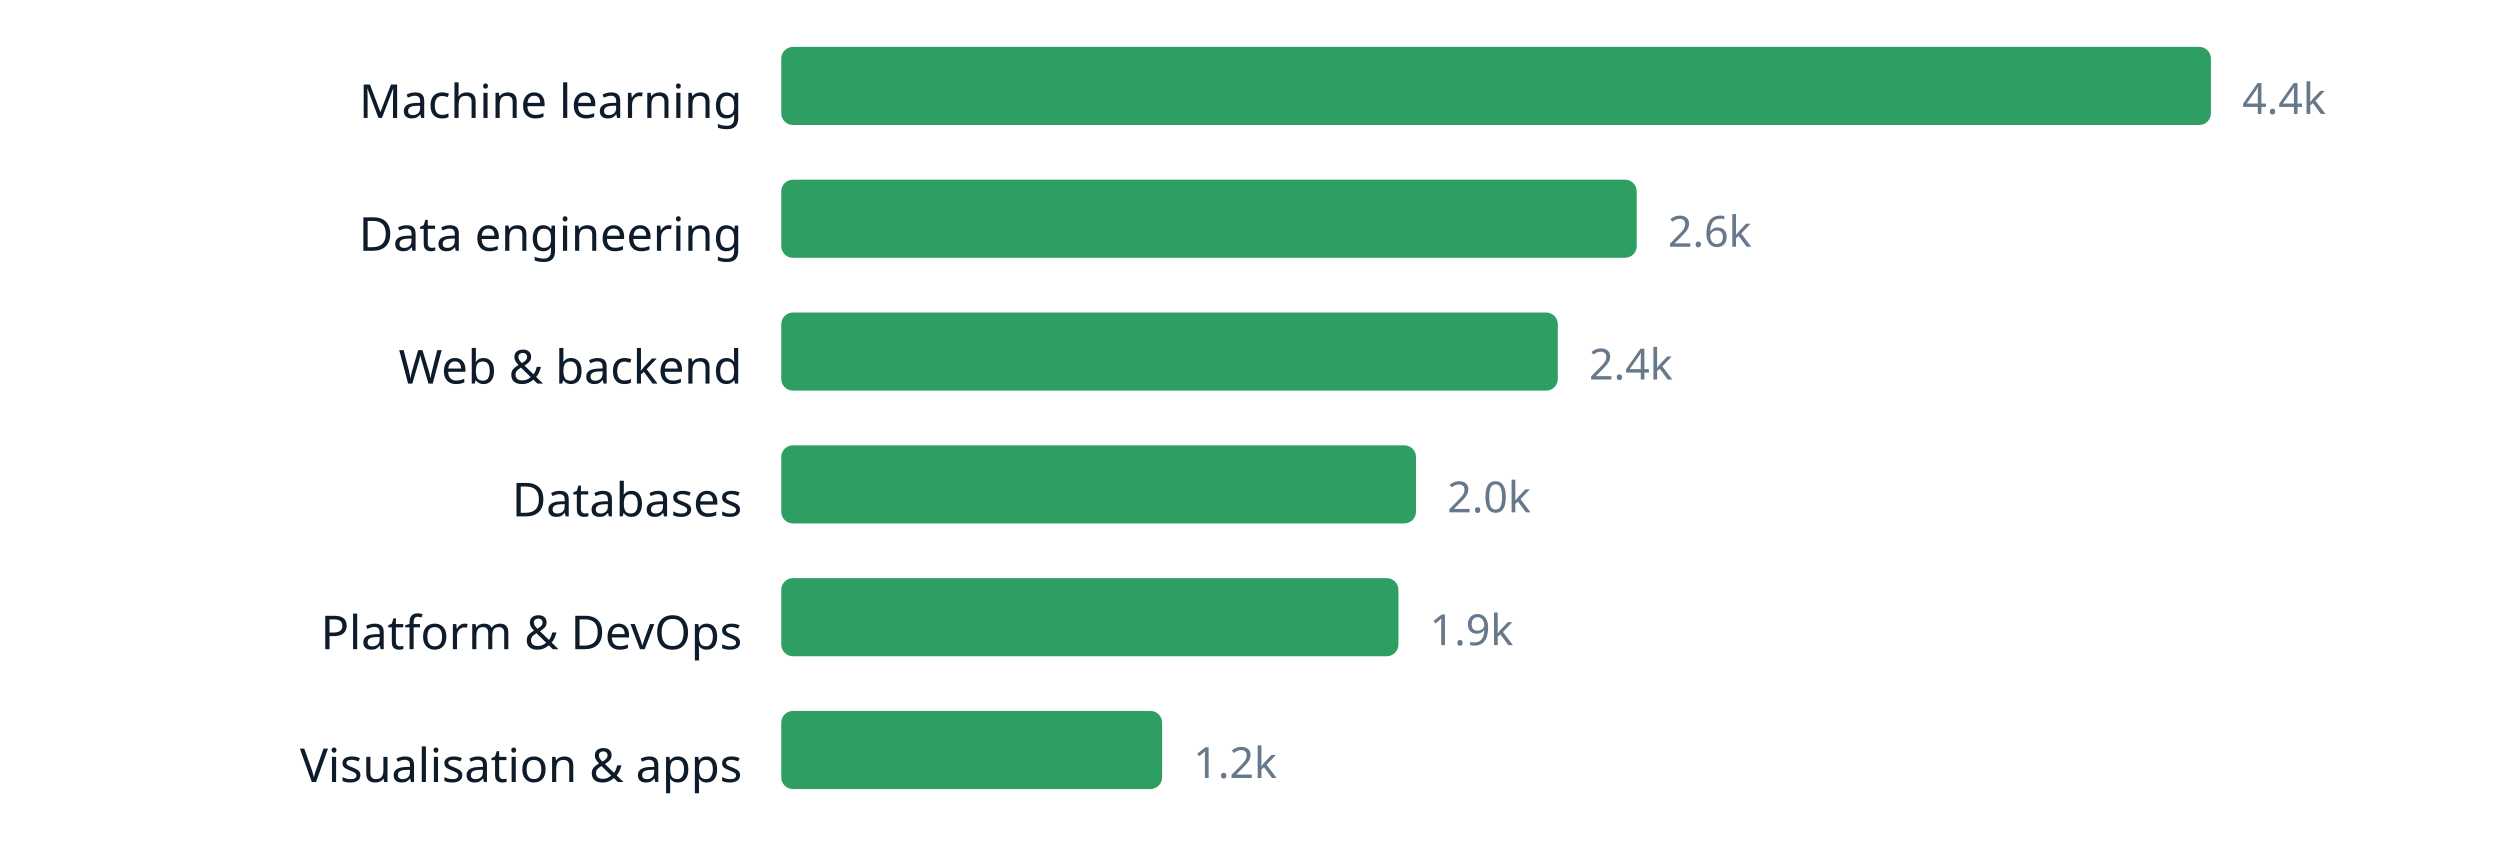
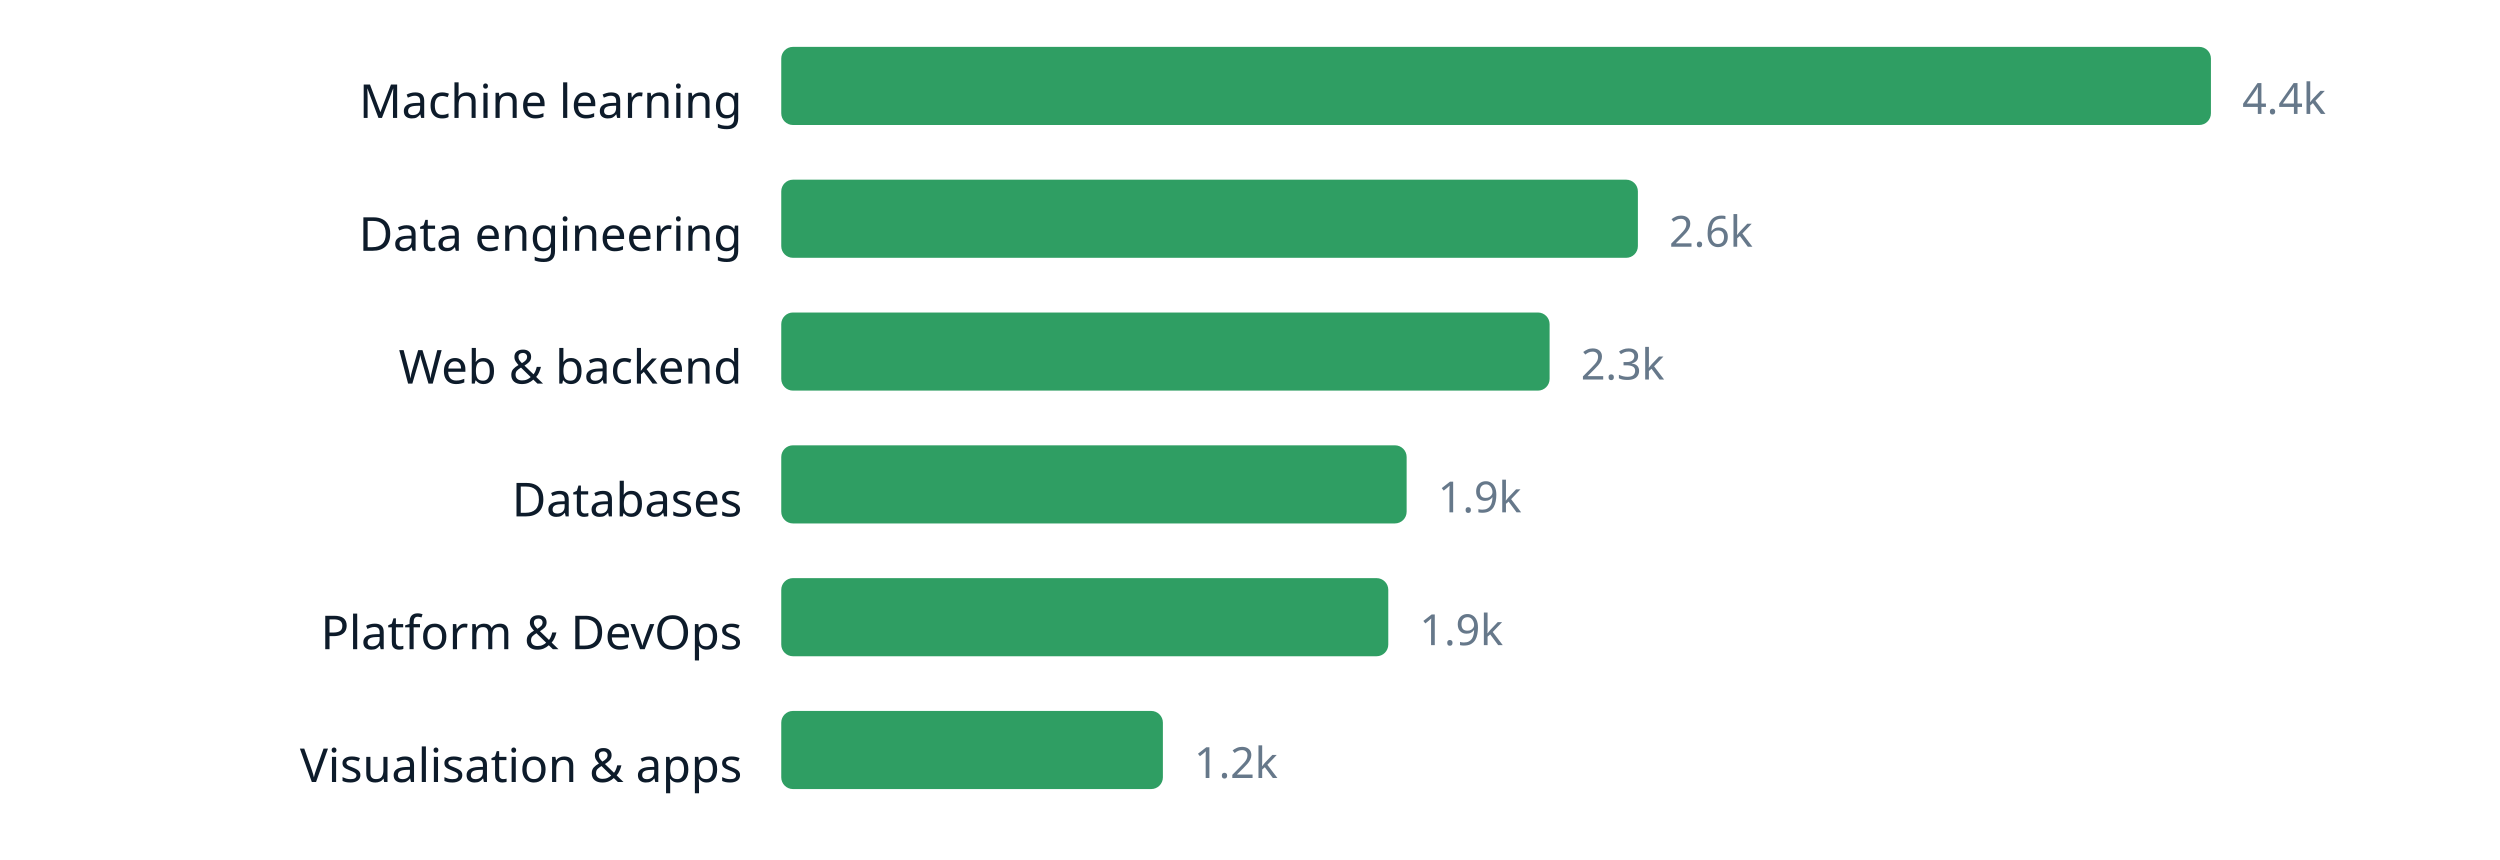
<svg xmlns="http://www.w3.org/2000/svg" width="640" height="220" viewBox="0 0 640 220" role="img" aria-label="chart" font-family="ui-sans-serif, system-ui, sans-serif">
  <text x="190" y="30.2" text-anchor="end" font-size="12" fill="#0d1b2a">Machine learning</text>
  <rect x="200" y="12" width="366.0" height="20" rx="3" fill="#2f9e63" />
  <text x="574.0" y="29.16" font-size="11" fill="#66788a">4.4k</text>
  <text x="190" y="64.2" text-anchor="end" font-size="12" fill="#0d1b2a">Data engineering</text>
-   <rect x="200" y="46" width="219.0" height="20" rx="3" fill="#2f9e63" />
-   <text x="427.0" y="63.16" font-size="11" fill="#66788a">2.6k</text>
+   <rect x="200" y="46" width="219.3" height="20" rx="3" fill="#2f9e63" />
+   <text x="427.3" y="63.16" font-size="11" fill="#66788a">2.6k</text>
  <text x="190" y="98.2" text-anchor="end" font-size="12" fill="#0d1b2a">Web &amp; backend</text>
-   <rect x="200" y="80" width="198.8" height="20" rx="3" fill="#2f9e63" />
-   <text x="406.8" y="97.16" font-size="11" fill="#66788a">2.4k</text>
+   <rect x="200" y="80" width="196.7" height="20" rx="3" fill="#2f9e63" />
+   <text x="404.7" y="97.16" font-size="11" fill="#66788a">2.3k</text>
  <text x="190" y="132.2" text-anchor="end" font-size="12" fill="#0d1b2a">Databases</text>
-   <rect x="200" y="114" width="162.5" height="20" rx="3" fill="#2f9e63" />
-   <text x="370.5" y="131.16" font-size="11" fill="#66788a">2.0k</text>
+   <rect x="200" y="114" width="160.1" height="20" rx="3" fill="#2f9e63" />
+   <text x="368.1" y="131.16" font-size="11" fill="#66788a">1.9k</text>
  <text x="190" y="166.2" text-anchor="end" font-size="12" fill="#0d1b2a">Platform &amp; DevOps</text>
-   <rect x="200" y="148" width="158.0" height="20" rx="3" fill="#2f9e63" />
-   <text x="366.0" y="165.16" font-size="11" fill="#66788a">1.9k</text>
+   <rect x="200" y="148" width="155.4" height="20" rx="3" fill="#2f9e63" />
+   <text x="363.4" y="165.16" font-size="11" fill="#66788a">1.9k</text>
  <text x="190" y="200.2" text-anchor="end" font-size="12" fill="#0d1b2a">Visualisation &amp; apps</text>
-   <rect x="200" y="182" width="97.5" height="20" rx="3" fill="#2f9e63" />
-   <text x="305.5" y="199.16" font-size="11" fill="#66788a">1.2k</text>
+   <rect x="200" y="182" width="97.7" height="20" rx="3" fill="#2f9e63" />
+   <text x="305.7" y="199.16" font-size="11" fill="#66788a">1.2k</text>
</svg>
